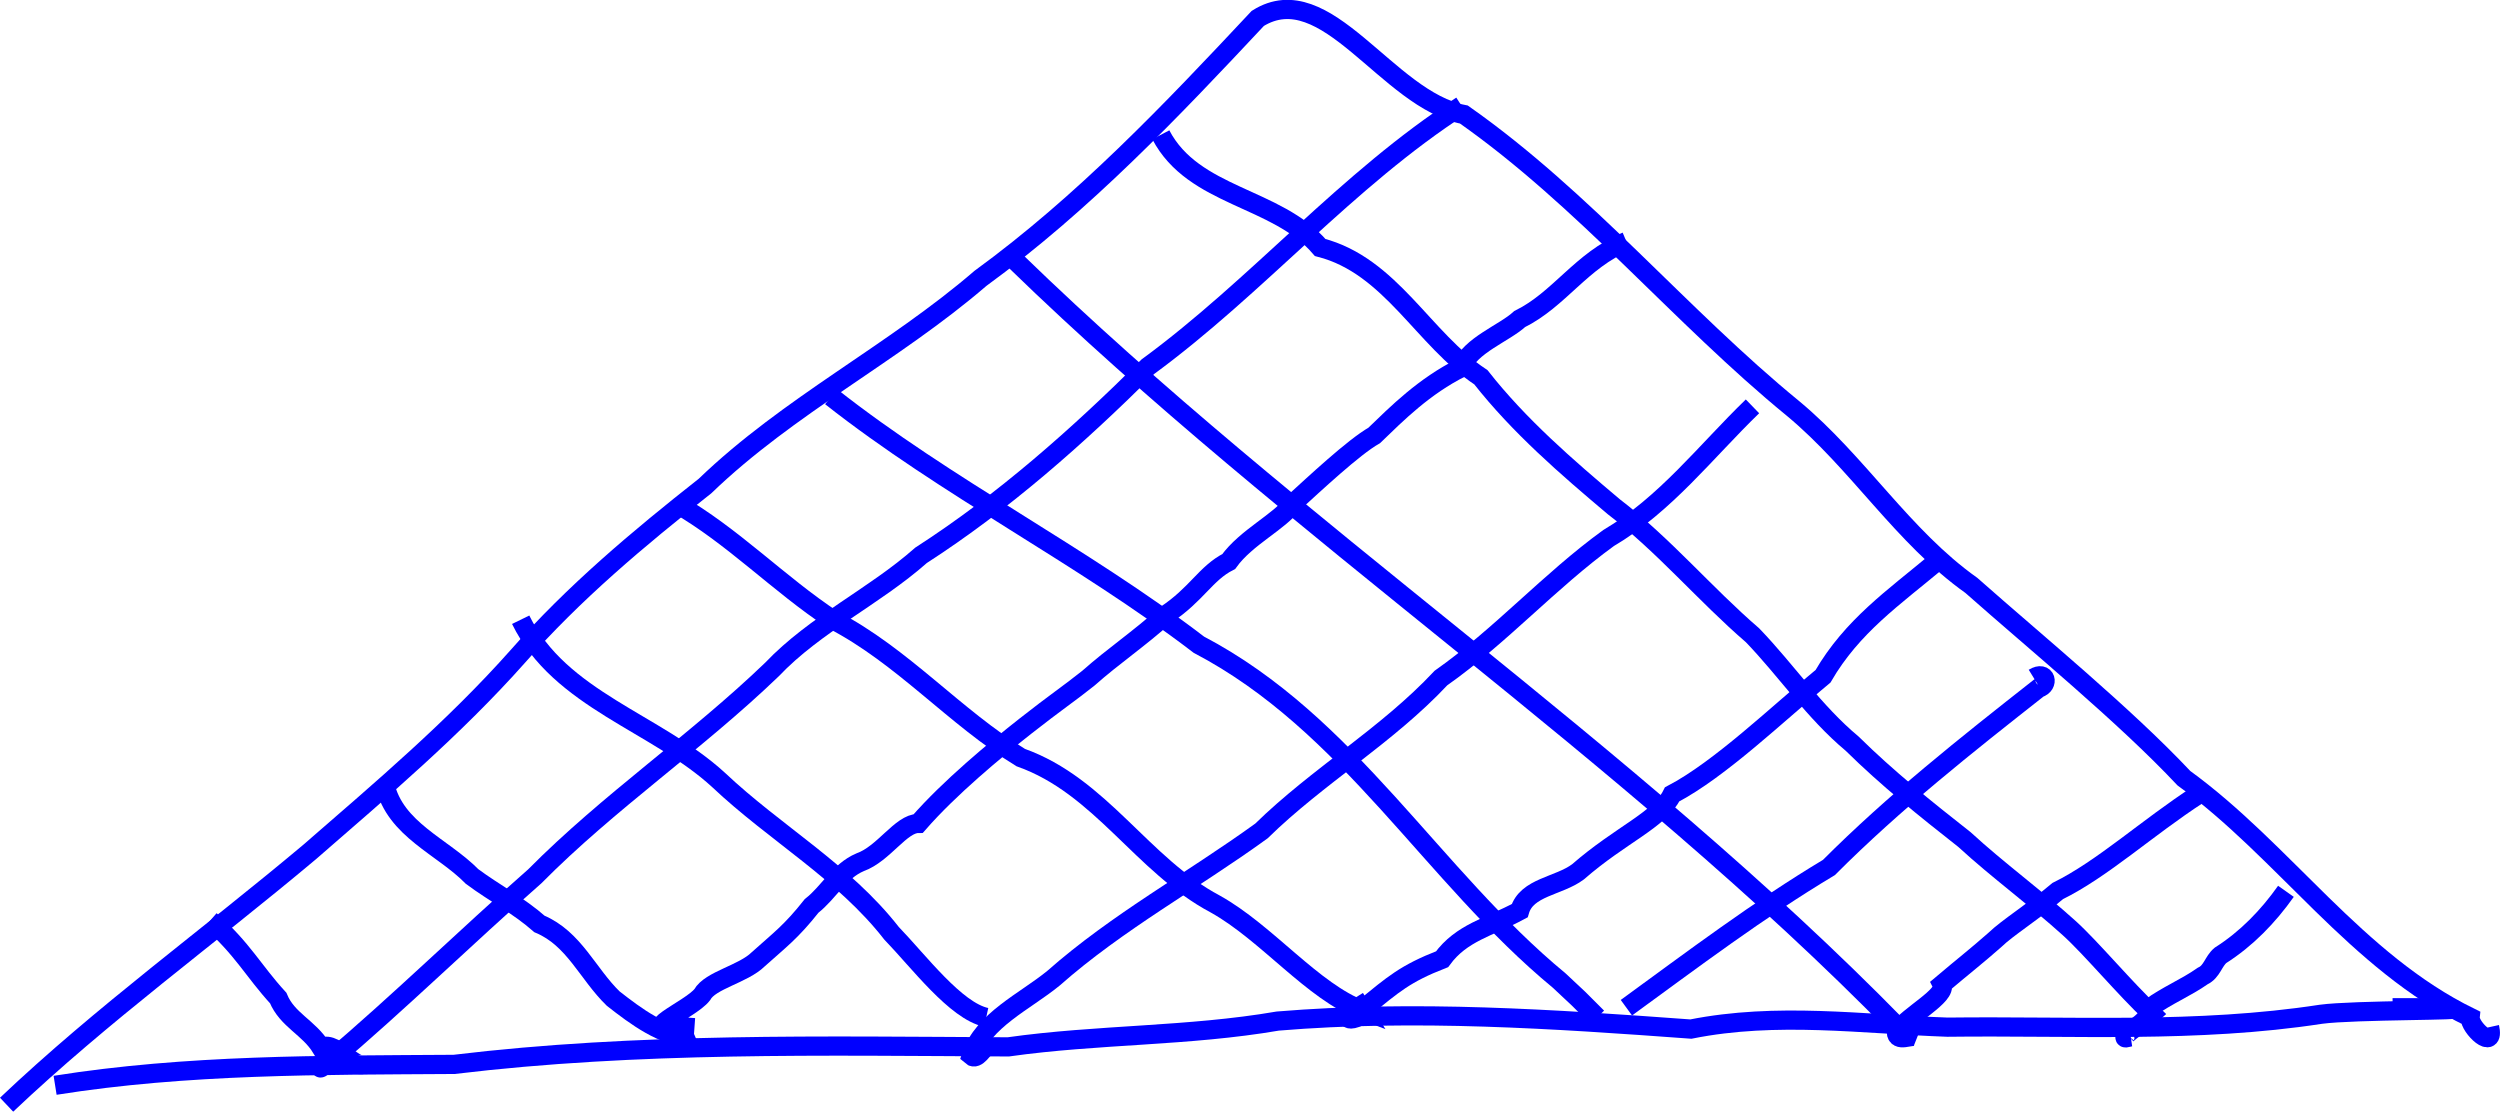
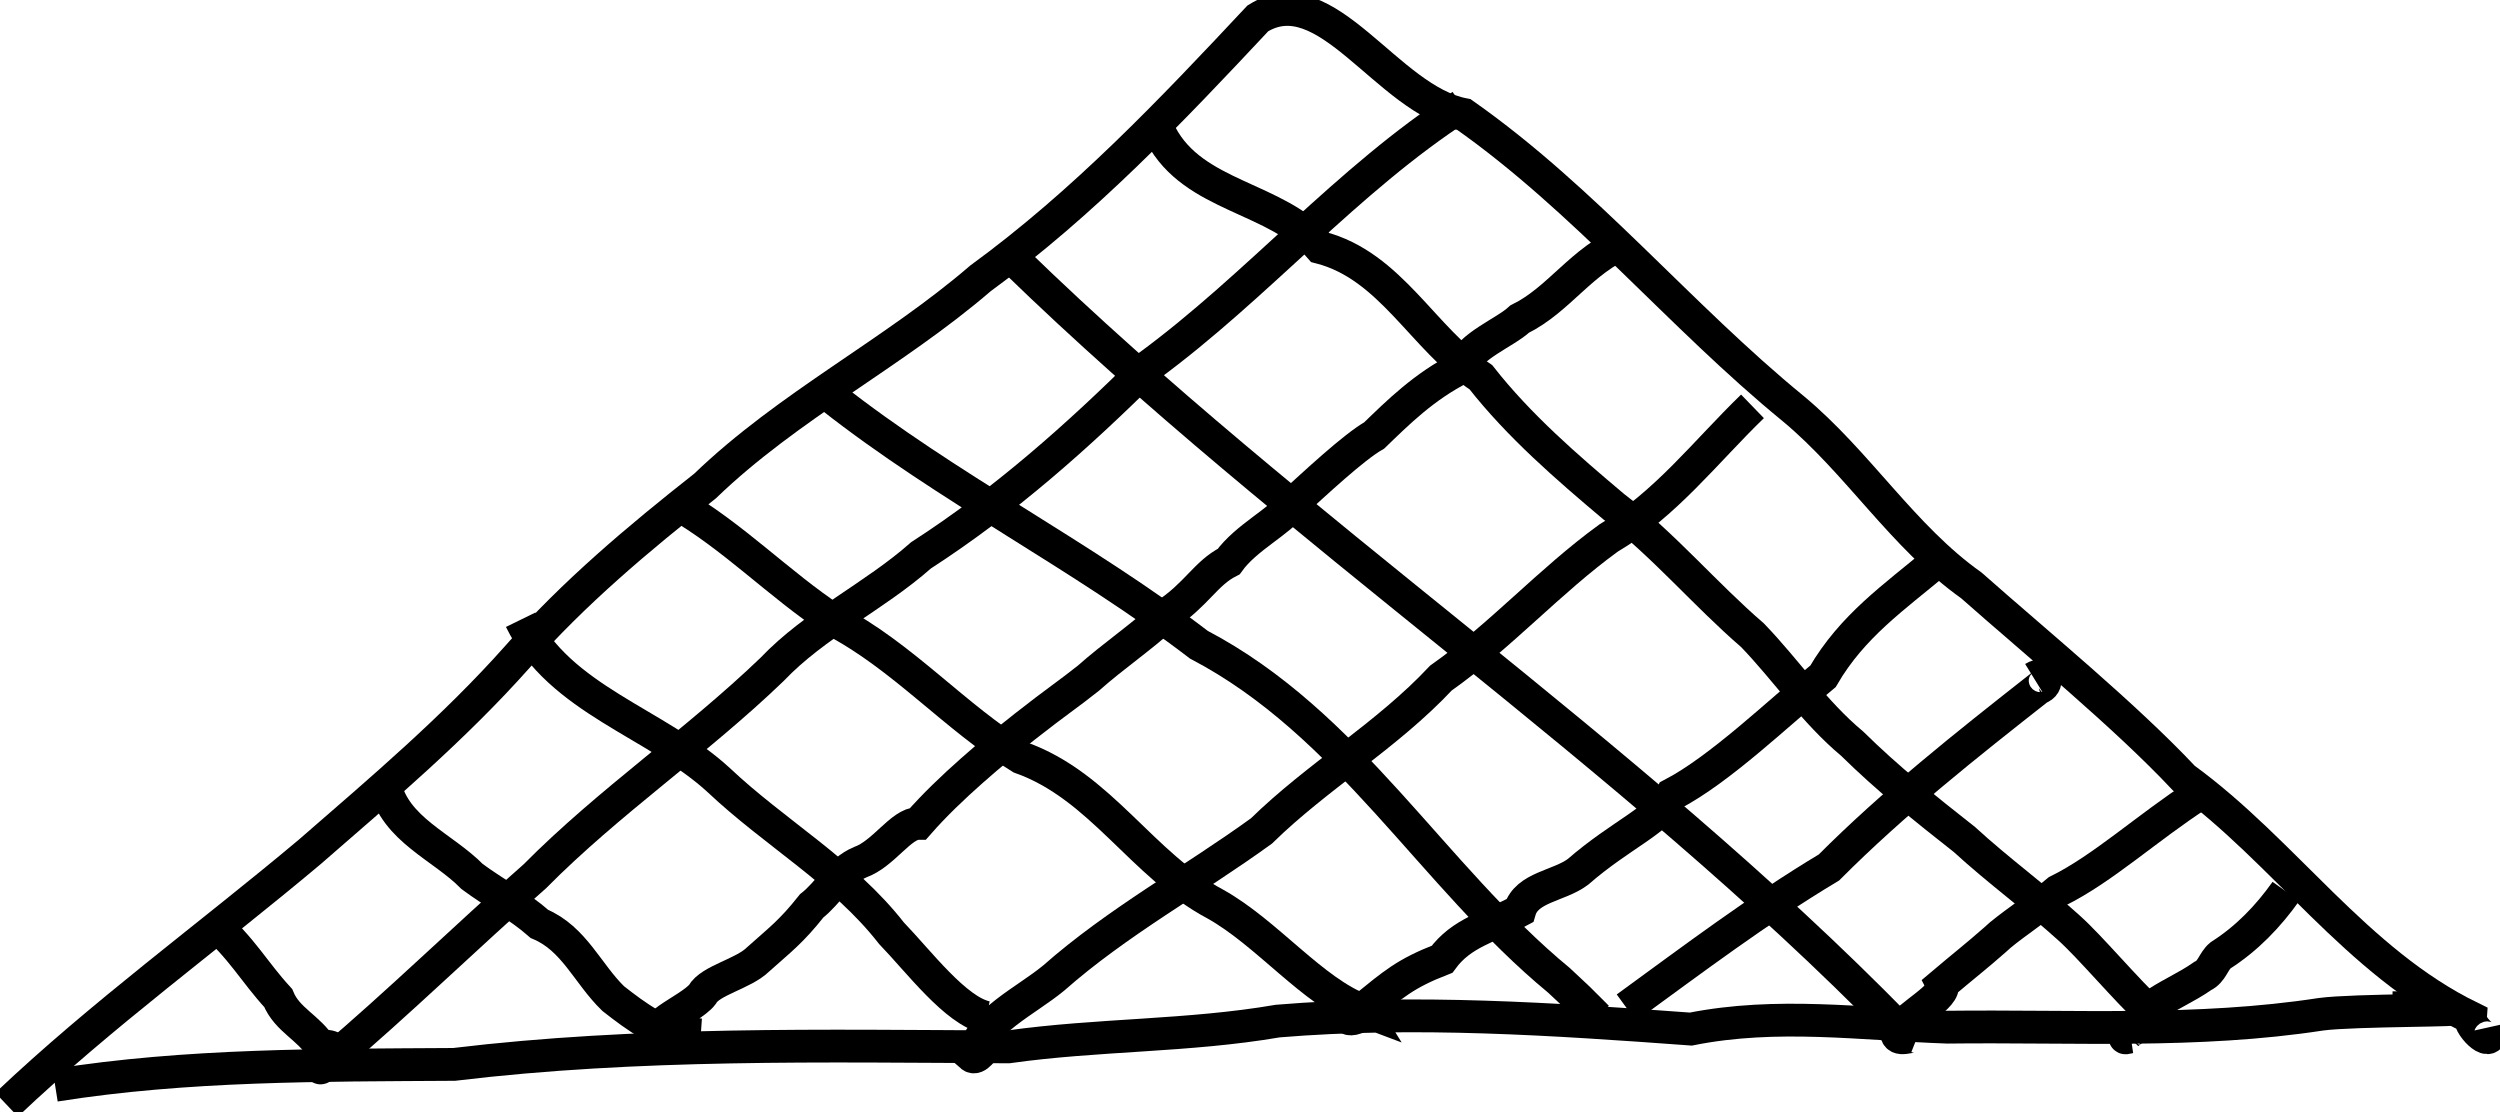
- <svg xmlns="http://www.w3.org/2000/svg" width="73.482mm" height="32.675mm" viewBox="0 0 260.368 115.777" id="svg6934" version="1.1">
-   <defs id="defs6936" />
-   <g id="layer1" transform="translate(-214.4744,-205.96)">
-     <path style="fill:none;fill-rule:evenodd;stroke:#0000ff;stroke-width:2;stroke-linecap:butt;stroke-linejoin:miter;stroke-miterlimit:4;stroke-dasharray:none;stroke-opacity:1" d="m 215.162,321.012 c 9.964,-9.449 21.023,-17.472 31.542,-26.305 7.533,-6.55 15.087,-12.939 21.725,-20.416 5.757,-6.551 12.54,-12.259 19.467,-17.709 8.698,-8.383 19.635,-13.83 28.688,-21.63 10.722,-7.818 19.854,-17.426 28.887,-27.077 7.14,-4.463 13.458,8.496 21.464,10.013 12.581,8.838 22.477,20.96 34.281,30.616 6.777,5.626 11.426,13.355 18.572,18.426 6.874,6.082 15.977,13.524 22.132,20.077 10.433,7.578 17.923,19.092 29.82,24.913 -0.094,1.022 2.59,3.573 2.02,1.01" id="path7634" />
-     <path style="fill:none;fill-rule:evenodd;stroke:#0000ff;stroke-width:2;stroke-linecap:butt;stroke-linejoin:miter;stroke-miterlimit:4;stroke-dasharray:none;stroke-opacity:1" d="m 220.213,318.991 c 13.752,-2.189 27.686,-2.085 41.551,-2.178 19.162,-2.308 38.463,-1.916 57.715,-1.823 9.354,-1.321 18.747,-1.086 28.074,-2.689 14.322,-1.188 28.731,-0.21 43.021,0.835 8.967,-1.789 17.793,-0.511 26.728,-0.199 12.985,-0.158 26.004,0.638 38.882,-1.343 3.43,-0.47 16.327,-0.361 13.351,-0.605 -1.957,-0.086 -3.917,-0.092 -5.875,-0.079" id="path7636" />
-     <path style="fill:none;fill-rule:evenodd;stroke:#0000ff;stroke-width:2;stroke-linecap:butt;stroke-linejoin:miter;stroke-miterlimit:4;stroke-dasharray:none;stroke-opacity:1" d="m 284.863,258.382 c 5.91,3.371 10.687,8.391 16.348,12.128 7.299,3.791 12.657,10.121 19.565,14.348 8.349,2.962 12.625,11.201 20.271,15.257 5.386,3.005 10.157,9.127 15.318,11.06 l -0.792,-1.275" id="path7638" />
-     <path style="fill:none;fill-rule:evenodd;stroke:#0000ff;stroke-width:2;stroke-linecap:butt;stroke-linejoin:miter;stroke-miterlimit:4;stroke-dasharray:none;stroke-opacity:1" d="m 416.183,264.443 c -4.482,3.75 -8.807,6.721 -11.847,11.95 -4.66,3.827 -10.701,9.677 -15.715,12.298 -1.323,2.679 -5.324,4.162 -9.814,8.077 -2.002,1.492 -5.34,1.574 -6.061,4.041 -3.238,1.743 -6.052,2.271 -8.081,5.051 -3.888,1.514 -5.07,2.622 -8.081,5.051 -2.396,0.592 -2.344,2.322 1.01,0" id="path7644" />
-     <path style="fill:none;fill-rule:evenodd;stroke:#0000ff;stroke-width:2;stroke-linecap:butt;stroke-linejoin:miter;stroke-miterlimit:4;stroke-dasharray:none;stroke-opacity:1" d="m 254.558,287.677 c 1.048,4.682 6.029,6.458 9.09,9.575 2.313,1.716 4.845,3.023 7.01,4.935 3.621,1.52 5.01,5.185 7.679,7.773 2.358,1.844 5.186,3.969 8.216,4.124 l 0.331,-0.143" id="path7646" />
-     <path style="fill:none;fill-rule:evenodd;stroke:#0000ff;stroke-width:2;stroke-linecap:butt;stroke-linejoin:miter;stroke-miterlimit:4;stroke-dasharray:none;stroke-opacity:1" d="m 443.457,288.687 c -5.383,3.494 -9.993,7.765 -14.671,10.069 -2.512,2.118 -5.225,3.81 -6.542,5.084 -1.803,1.596 -3.349,2.803 -5.522,4.641 0.566,1.163 -3.46,3.186 -4.758,4.955 0.067,1.167 1.529,0.24 2.199,0.505" id="path7648" />
-     <path style="fill:none;fill-rule:evenodd;stroke:#0000ff;stroke-width:2;stroke-linecap:butt;stroke-linejoin:miter;stroke-miterlimit:4;stroke-dasharray:none;stroke-opacity:1" d="m 320.218,233.128 c 29.145,28.312 63.476,50.726 91.924,79.802" id="path7650" />
-     <path style="fill:none;fill-rule:evenodd;stroke:#0000ff;stroke-width:2;stroke-linecap:butt;stroke-linejoin:miter;stroke-miterlimit:4;stroke-dasharray:none;stroke-opacity:1" d="m 383.858,231.108 c -4.733,1.996 -6.963,6.032 -11.112,8.081 -1.602,1.476 -5.165,2.733 -6.061,5.051 -3.905,1.959 -6.679,4.743 -9.091,7.071 -2.153,1.224 -6.207,5.031 -8.549,7.16 -1.264,1.796 -4.792,3.45 -6.603,5.972 -2.4,1.216 -3.337,3.428 -6.566,5.556 -2.805,2.53 -5.366,4.215 -8.058,6.599 -1.938,1.551 -3.415,2.522 -6.59,5.018 -3.116,2.458 -7.859,6.374 -11.112,10.102 -1.811,0.003 -3.607,3.167 -6.061,4.041 -2.181,0.924 -3.27,3.157 -5.051,4.546 -2.151,2.722 -3.325,3.55 -5.556,5.556 -1.572,1.555 -5,2.172 -5.84,3.693 -1.197,1.58 -7.651,4.134 -1.802,3.304 l 0.066,-0.936" id="path7652" />
-     <path style="fill:none;fill-rule:evenodd;stroke:#0000ff;stroke-width:2;stroke-linecap:butt;stroke-linejoin:miter;stroke-miterlimit:4;stroke-dasharray:none;stroke-opacity:1" d="m 366.685,216.966 c -11.946,7.699 -21.23,18.801 -32.668,27.188 -7.286,7.23 -14.97,14.06 -23.619,19.641 -4.903,4.336 -11.001,7.132 -15.53,11.894 -7.889,7.588 -16.995,13.759 -24.701,21.54 -7.237,6.364 -14.12,13.11 -21.459,19.331 -2.468,2.043 1.191,-1.655 0.799,-0.599" id="path7654" />
-     <path style="fill:none;fill-rule:evenodd;stroke:#0000ff;stroke-width:2;stroke-linecap:butt;stroke-linejoin:miter;stroke-miterlimit:4;stroke-dasharray:none;stroke-opacity:1" d="m 335.371,219.997 c 3.423,6.524 12.055,6.439 16.596,11.739 7.361,1.898 10.733,9.547 16.739,13.515 3.981,5.069 8.931,9.349 13.822,13.47 5.238,4.003 9.535,9.152 14.47,13.403 3.53,3.664 6.4,7.974 10.378,11.291 3.673,3.62 7.607,6.772 11.69,9.981 3.526,3.242 7.498,6.13 10.891,9.207 2.238,2.007 5.819,6.313 8.64,8.951 l -0.275,0.246 -0.926,0.121" id="path7662" />
-     <path style="fill:none;fill-rule:evenodd;stroke:#0000ff;stroke-width:2;stroke-linecap:butt;stroke-linejoin:miter;stroke-miterlimit:4;stroke-dasharray:none;stroke-opacity:1" d="m 301.025,247.271 c 12.117,9.539 26.056,16.458 38.305,25.832 15.679,8.22 24.259,24.022 37.52,34.97 l 2.02,1.891 1.957,1.956" id="path7670" />
-     <path style="fill:none;fill-rule:evenodd;stroke:#0000ff;stroke-width:2;stroke-linecap:butt;stroke-linejoin:miter;stroke-miterlimit:4;stroke-dasharray:none;stroke-opacity:1" d="m 396.99,248.281 c -4.873,4.717 -9.053,10.216 -14.991,13.716 -6.143,4.46 -11.232,10.194 -17.457,14.58 -5.641,6.022 -12.816,10.172 -18.692,15.925 -7.166,5.193 -14.989,9.452 -21.647,15.327 -2.958,2.428 -7.349,4.382 -8.57,8.099 0.567,0.503 1.304,-0.875 1.556,-0.977" id="path7672" />
-     <path style="fill:none;fill-rule:evenodd;stroke:#0000ff;stroke-width:2;stroke-linecap:butt;stroke-linejoin:miter;stroke-miterlimit:4;stroke-dasharray:none;stroke-opacity:1" d="m 383.858,310.91 c 6.912,-5.033 13.777,-10.22 21.094,-14.604 6.79,-6.807 14.339,-12.778 21.85,-18.682 1.103,-0.323 0.773,-1.854 -0.518,-1.059" id="path7678" />
-     <path style="fill:none;fill-rule:evenodd;stroke:#0000ff;stroke-width:2;stroke-linecap:butt;stroke-linejoin:miter;stroke-miterlimit:4;stroke-dasharray:none;stroke-opacity:1" d="m 236.376,301.819 c 3.341,2.923 4.483,5.255 7.071,8.081 0.947,2.304 3.174,3.053 4.49,5.185 1.458,-1.077 4.596,3.659 4.601,0.876" id="path7682" />
-     <path style="fill:none;fill-rule:evenodd;stroke:#0000ff;stroke-width:2;stroke-linecap:butt;stroke-linejoin:miter;stroke-miterlimit:4;stroke-dasharray:none;stroke-opacity:1" d="m 452.548,298.788 c -1.846,2.61 -4.102,4.948 -6.811,6.666 -0.757,0.627 -0.883,1.7 -1.854,2.152 -1.746,1.23 -3.756,2.037 -5.477,3.304 -0.047,1.359 -1.596,1.948 -2.444,2.79 -0.488,0.585 0.133,0.283 0.424,0.24" id="path7684" />
-     <path style="fill:none;fill-rule:evenodd;stroke:#0000ff;stroke-width:2;stroke-linecap:butt;stroke-linejoin:miter;stroke-miterlimit:4;stroke-dasharray:none;stroke-opacity:1" d="m 268.701,270.504 c 4.083,8.338 14.128,10.721 20.625,16.699 5.861,5.536 13.002,9.548 17.991,15.944 2.841,2.943 6.692,8.092 9.872,8.773" id="path7686" />
-   </g>
+ <svg xmlns="http://www.w3.org/2000/svg" width="277.726" height="123.496" viewBox="0 0 260.368 115.777">
+   <path d="M215.162 321.012c9.965-9.45 21.024-17.473 31.542-26.305 7.534-6.55 15.088-12.939 21.726-20.416 5.757-6.55 12.54-12.26 19.467-17.709 8.698-8.383 19.635-13.83 28.688-21.63 10.722-7.818 19.854-17.425 28.887-27.077 7.14-4.464 13.458 8.496 21.464 10.013 12.58 8.837 22.477 20.96 34.281 30.616 6.778 5.625 11.426 13.355 18.572 18.426 6.875 6.082 15.977 13.524 22.133 20.077 10.432 7.578 17.922 19.092 29.82 24.913-.095 1.022 2.59 3.573 2.02 1.01" style="fill:none;fill-rule:evenodd;stroke:#000;stroke-width:3.416;stroke-linecap:butt;stroke-linejoin:miter;stroke-miterlimit:4;stroke-dasharray:none;stroke-opacity:1" transform="translate(-214.474 -205.96)" />
+   <path d="M220.213 318.991c13.753-2.189 27.687-2.085 41.551-2.177 19.162-2.308 38.463-1.917 57.715-1.823 9.354-1.322 18.748-1.086 28.074-2.69 14.322-1.187 28.732-.21 43.021.835 8.967-1.789 17.793-.51 26.728-.199 12.985-.158 26.004.638 38.882-1.343 3.43-.47 16.327-.361 13.351-.605-1.957-.085-3.916-.091-5.875-.079m-178.797-52.528c5.91 3.371 10.687 8.391 16.348 12.128 7.299 3.792 12.656 10.12 19.565 14.348 8.35 2.962 12.625 11.202 20.271 15.258 5.386 3.004 10.157 9.126 15.318 11.06l-.791-1.276" style="fill:none;fill-rule:evenodd;stroke:#000;stroke-width:3.416;stroke-linecap:butt;stroke-linejoin:miter;stroke-miterlimit:4;stroke-dasharray:none;stroke-opacity:1" transform="translate(-214.474 -205.96)" />
+   <path d="M416.183 264.443c-4.483 3.75-8.807 6.722-11.847 11.95-4.66 3.828-10.7 9.678-15.715 12.298-1.322 2.68-5.324 4.163-9.814 8.077-2.002 1.492-5.34 1.574-6.06 4.04-3.238 1.743-6.053 2.271-8.082 5.051-3.888 1.514-5.07 2.623-8.081 5.051-2.396.592-2.344 2.322 1.01 0m-103.036-23.233c1.049 4.681 6.03 6.457 9.09 9.574 2.314 1.717 4.845 3.024 7.01 4.935 3.621 1.52 5.01 5.186 7.679 7.773 2.357 1.844 5.186 3.969 8.216 4.124l.33-.142m156.574-25.254c-5.383 3.494-9.993 7.765-14.67 10.069-2.513 2.118-5.226 3.81-6.543 5.083-1.804 1.596-3.35 2.803-5.522 4.641.566 1.164-3.46 3.187-4.758 4.956.066 1.167 1.529.24 2.199.505" style="fill:none;fill-rule:evenodd;stroke:#000;stroke-width:3.416;stroke-linecap:butt;stroke-linejoin:miter;stroke-miterlimit:4;stroke-dasharray:none;stroke-opacity:1" transform="translate(-214.474 -205.96)" />
+   <path d="M320.218 233.128c29.145 28.313 63.477 50.727 91.924 79.803" style="fill:none;fill-rule:evenodd;stroke:#000;stroke-width:3.416;stroke-linecap:butt;stroke-linejoin:miter;stroke-miterlimit:4;stroke-dasharray:none;stroke-opacity:1" transform="translate(-214.474 -205.96)" />
+   <path d="M383.858 231.108c-4.733 1.996-6.963 6.032-11.112 8.081-1.601 1.476-5.165 2.733-6.06 5.051-3.905 1.96-6.68 4.743-9.092 7.071-2.153 1.224-6.207 5.031-8.55 7.16-1.264 1.796-4.792 3.45-6.602 5.972-2.4 1.217-3.338 3.428-6.566 5.556-2.805 2.53-5.366 4.215-8.058 6.599-1.937 1.551-3.415 2.521-6.59 5.018-3.115 2.457-7.858 6.373-11.111 10.101-1.811.003-3.607 3.168-6.061 4.04-2.181.925-3.27 3.157-5.05 4.547-2.152 2.721-3.326 3.55-5.557 5.555-1.572 1.555-5 2.173-5.84 3.694-1.197 1.58-7.65 4.134-1.801 3.304l.065-.937m80.812-94.954c-11.945 7.7-21.23 18.801-32.668 27.188-7.285 7.23-14.97 14.06-23.618 19.64-4.903 4.337-11.001 7.133-15.53 11.895-7.889 7.587-16.996 13.76-24.7 21.54-7.237 6.365-14.12 13.11-21.46 19.331-2.468 2.043 1.191-1.655.799-.599" style="fill:none;fill-rule:evenodd;stroke:#000;stroke-width:3.416;stroke-linecap:butt;stroke-linejoin:miter;stroke-miterlimit:4;stroke-dasharray:none;stroke-opacity:1" transform="translate(-214.474 -205.96)" />
+   <path d="M335.37 219.997c3.424 6.524 12.056 6.438 16.596 11.739 7.362 1.898 10.733 9.546 16.74 13.514 3.98 5.069 8.93 9.349 13.822 13.47 5.237 4.003 9.535 9.152 14.47 13.403 3.53 3.664 6.4 7.974 10.378 11.291 3.673 3.62 7.607 6.773 11.69 9.981 3.526 3.242 7.499 6.13 10.891 9.207 2.239 2.007 5.819 6.313 8.64 8.951l-.275.246-.926.121m-136.371-64.65c12.117 9.54 26.056 16.459 38.305 25.833 15.68 8.22 24.26 24.022 37.52 34.97l2.02 1.892 1.958 1.955" style="fill:none;fill-rule:evenodd;stroke:#000;stroke-width:3.416;stroke-linecap:butt;stroke-linejoin:miter;stroke-miterlimit:4;stroke-dasharray:none;stroke-opacity:1" transform="translate(-214.474 -205.96)" />
+   <path d="M396.99 248.28c-4.873 4.718-9.053 10.217-14.991 13.717-6.143 4.46-11.233 10.194-17.457 14.58-5.641 6.022-12.817 10.172-18.693 15.925-7.166 5.193-14.989 9.452-21.646 15.327-2.958 2.428-7.35 4.382-8.571 8.099.567.503 1.304-.875 1.556-.977m66.67-4.041c6.912-5.032 13.777-10.22 21.094-14.604 6.79-6.807 14.339-12.778 21.85-18.682 1.103-.323.773-1.854-.518-1.059m-189.908 25.254c3.341 2.923 4.482 5.255 7.07 8.081.948 2.304 3.175 3.054 4.491 5.185 1.457-1.078 4.596 3.659 4.601.876m200.01-17.173c-1.845 2.61-4.102 4.949-6.811 6.667-.757.627-.883 1.7-1.854 2.152-1.746 1.23-3.756 2.037-5.477 3.303-.046 1.36-1.596 1.948-2.444 2.79-.488.586.133.283.424.24M268.7 270.504c4.083 8.338 14.128 10.722 20.626 16.7 5.861 5.535 13.001 9.548 17.99 15.944 2.841 2.943 6.692 8.091 9.872 8.772" style="fill:none;fill-rule:evenodd;stroke:#000;stroke-width:3.416;stroke-linecap:butt;stroke-linejoin:miter;stroke-miterlimit:4;stroke-dasharray:none;stroke-opacity:1" transform="translate(-214.474 -205.96)" />
</svg>
